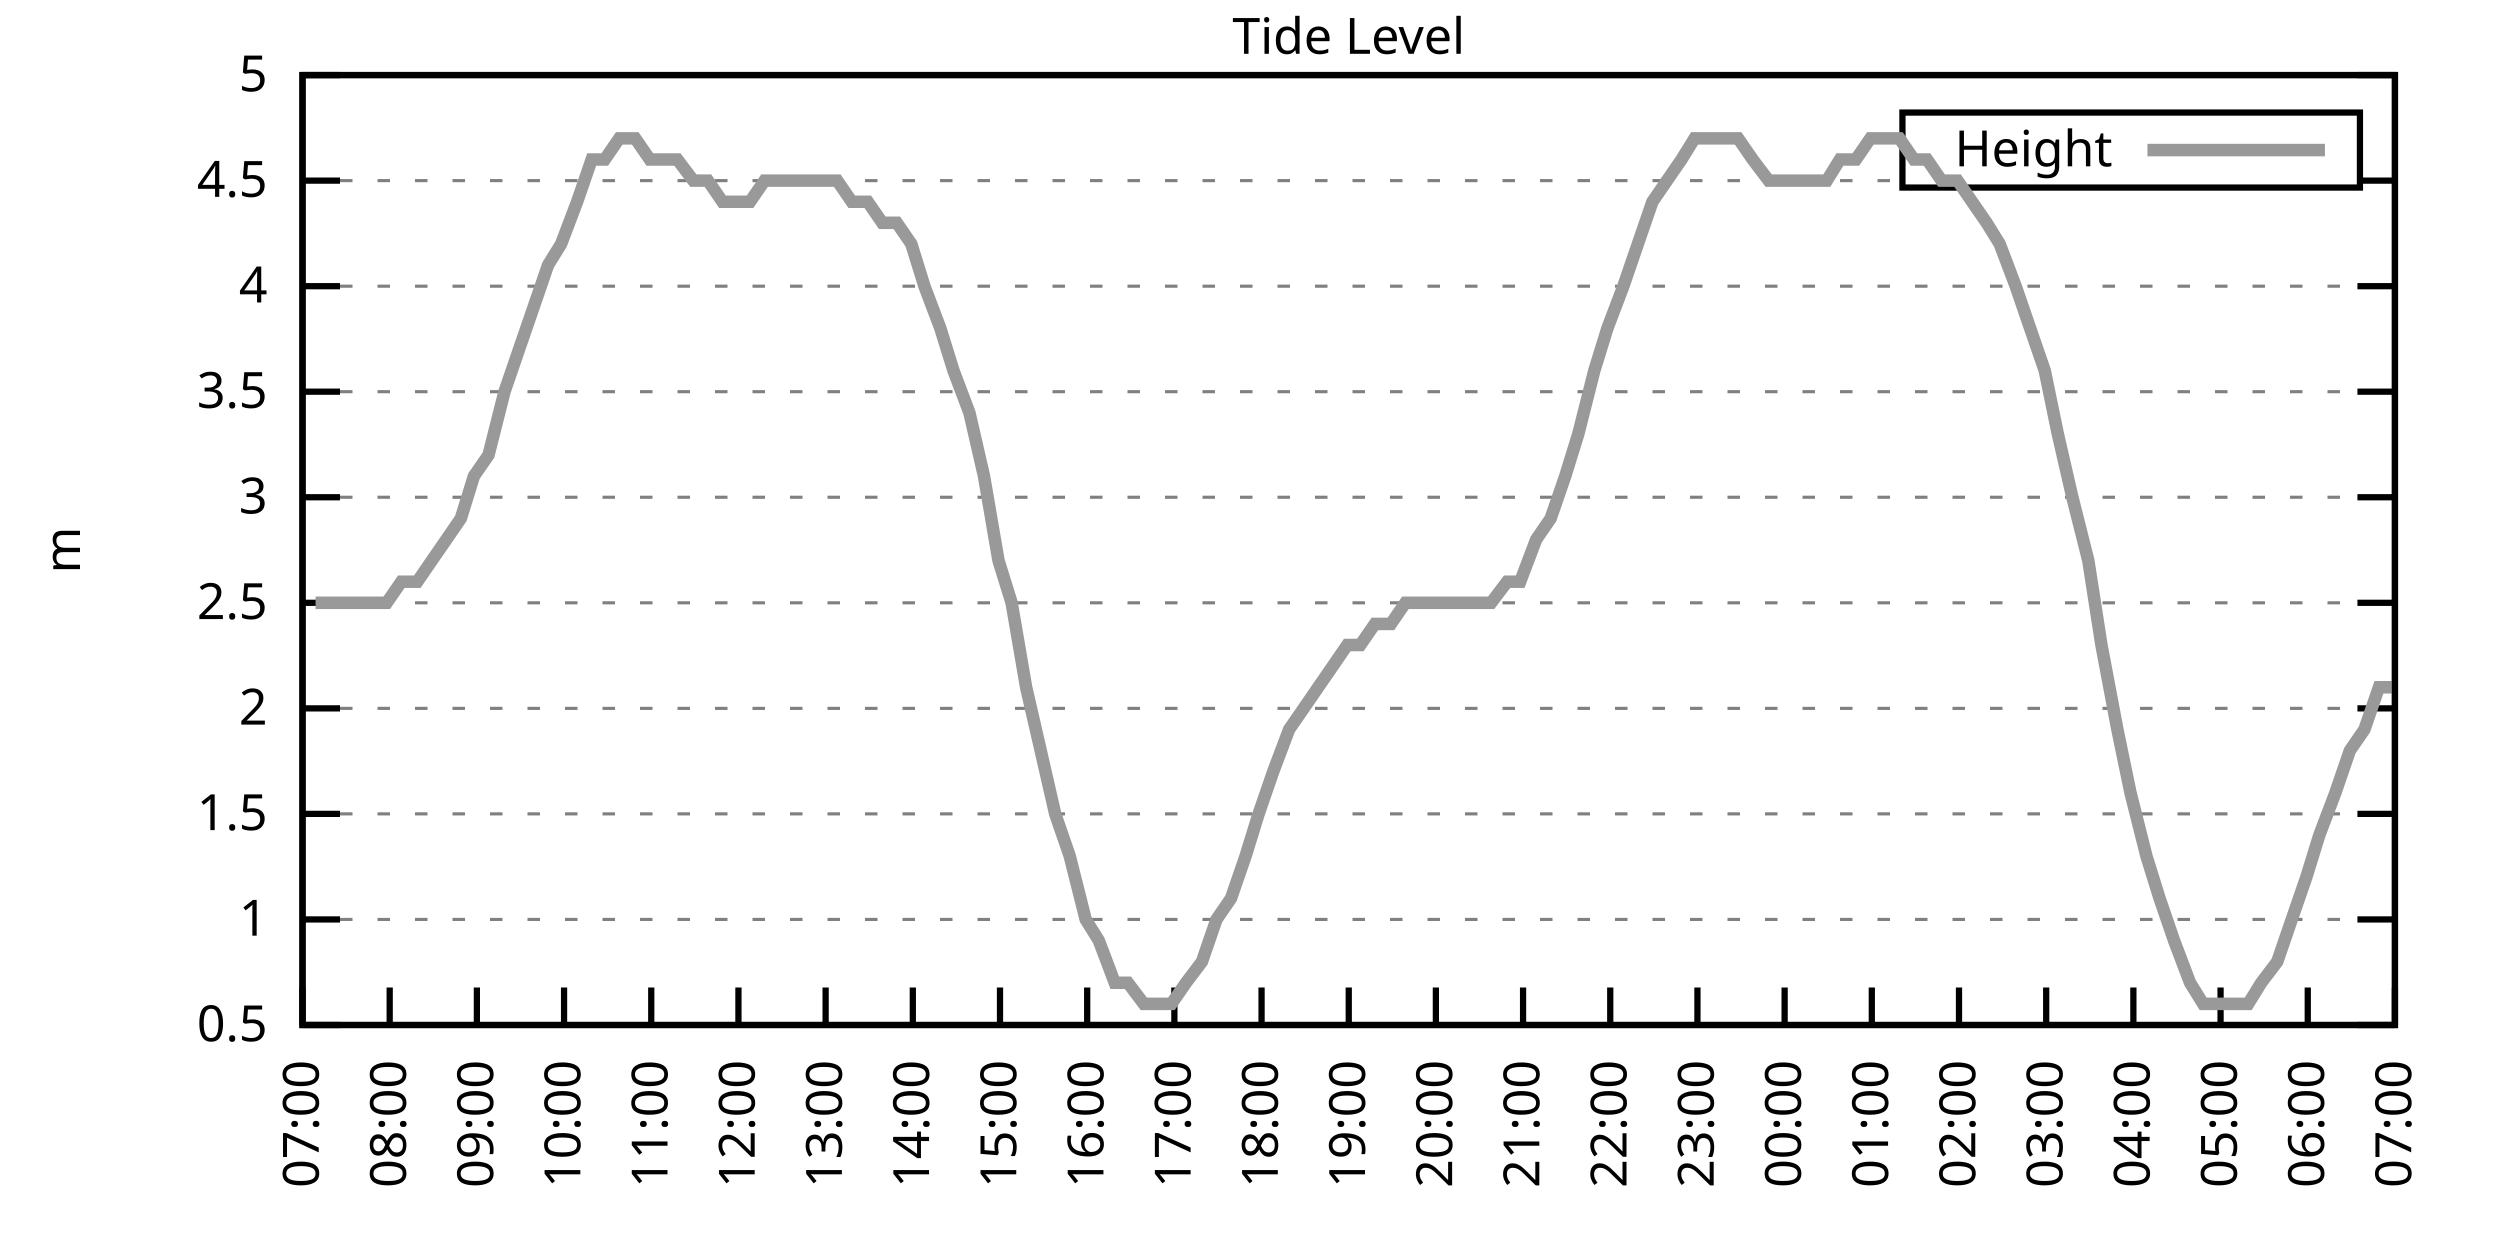
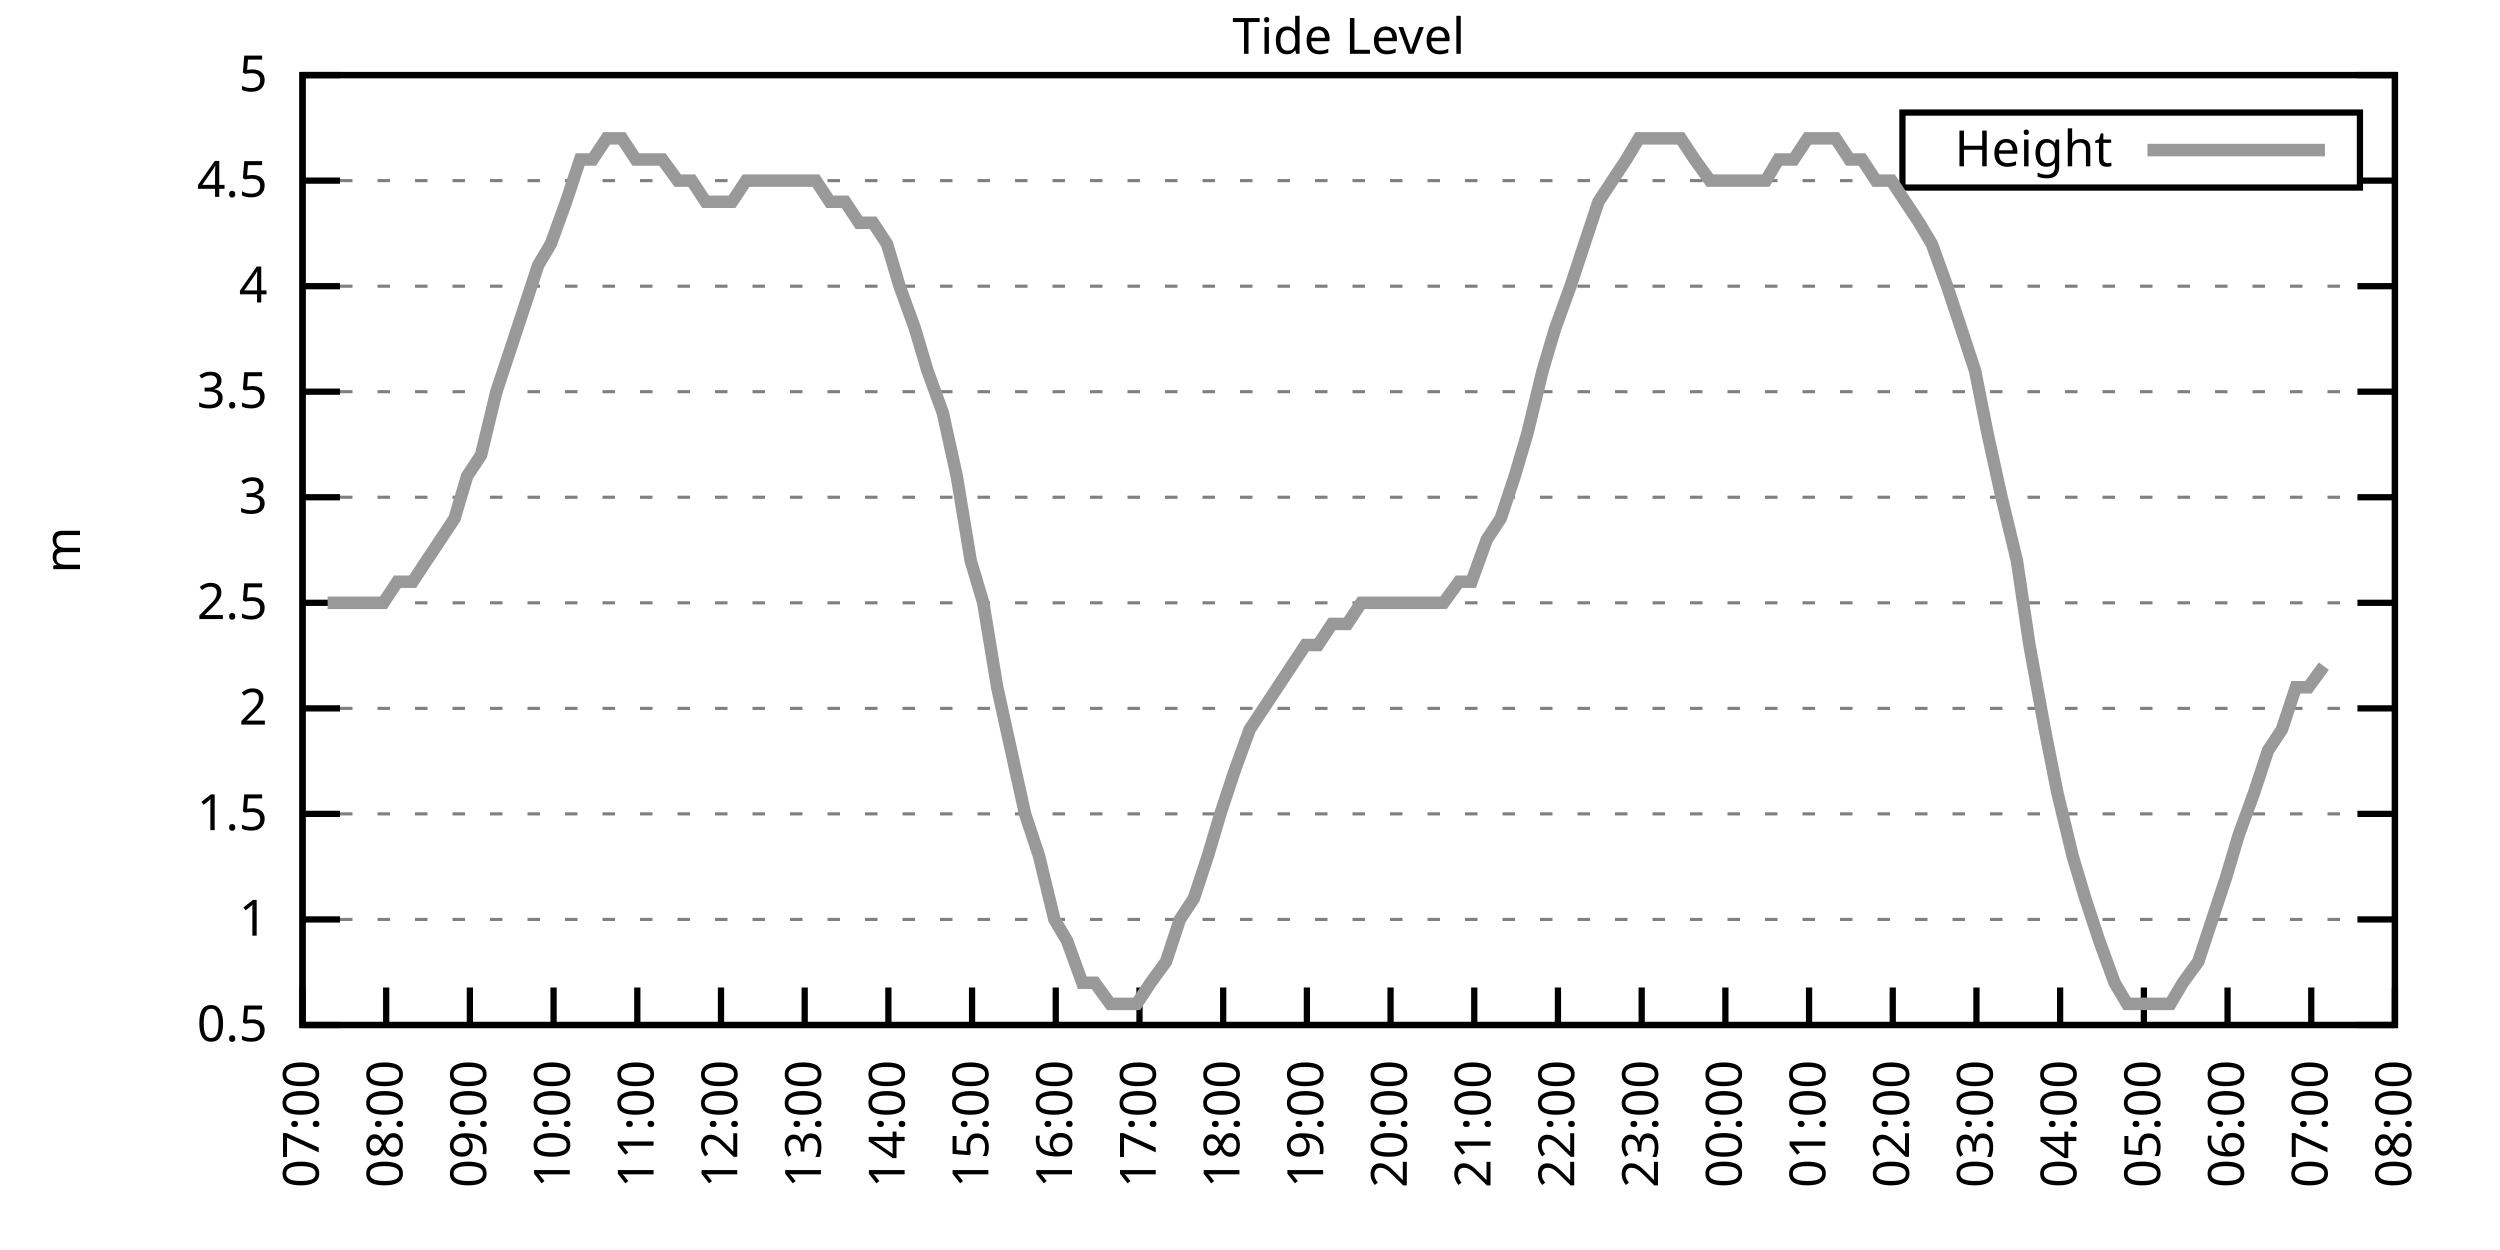
<svg xmlns="http://www.w3.org/2000/svg" xmlns:xlink="http://www.w3.org/1999/xlink" width="400" height="200" viewBox="0 0 400 200">
  <g id="gnuplot_canvas">
    <rect x="0" y="0" width="400" height="200" fill="none" />
    <defs>
      <circle id="gpDot" r="0.5" stroke-width="0.5" stroke="currentColor" />
      <path id="gpPt0" stroke-width="0.333" stroke="currentColor" d="M-1,0 h2 M0,-1 v2" />
      <path id="gpPt1" stroke-width="0.333" stroke="currentColor" d="M-1,-1 L1,1 M1,-1 L-1,1" />
      <path id="gpPt2" stroke-width="0.333" stroke="currentColor" d="M-1,0 L1,0 M0,-1 L0,1 M-1,-1 L1,1 M-1,1 L1,-1" />
      <rect id="gpPt3" stroke-width="0.333" stroke="currentColor" x="-1" y="-1" width="2" height="2" />
      <rect id="gpPt4" stroke-width="0.333" stroke="currentColor" fill="currentColor" x="-1" y="-1" width="2" height="2" />
      <circle id="gpPt5" stroke-width="0.333" stroke="currentColor" cx="0" cy="0" r="1" />
      <use xlink:href="#gpPt5" id="gpPt6" fill="currentColor" stroke="none" />
      <path id="gpPt7" stroke-width="0.333" stroke="currentColor" d="M0,-1.33 L-1.33,0.67 L1.33,0.67 z" />
      <use xlink:href="#gpPt7" id="gpPt8" fill="currentColor" stroke="none" />
      <use xlink:href="#gpPt7" id="gpPt9" stroke="currentColor" transform="rotate(180)" />
      <use xlink:href="#gpPt9" id="gpPt10" fill="currentColor" stroke="none" />
      <use xlink:href="#gpPt3" id="gpPt11" stroke="currentColor" transform="rotate(45)" />
      <use xlink:href="#gpPt11" id="gpPt12" fill="currentColor" stroke="none" />
      <path id="gpPt13" stroke-width="0.333" stroke="currentColor" d="M0,1.330 L1.265,0.411 L0.782,-1.067 L-0.782,-1.076 L-1.265,0.411 z" />
      <use xlink:href="#gpPt13" id="gpPt14" fill="currentColor" stroke="none" />
      <filter id="textbox" filterUnits="objectBoundingBox" x="0" y="0" height="1" width="1">
        <feFlood flood-color="white" flood-opacity="1" result="bgnd" />
        <feComposite in="SourceGraphic" in2="bgnd" operator="atop" />
      </filter>
      <filter id="greybox" filterUnits="objectBoundingBox" x="0" y="0" height="1" width="1">
        <feFlood flood-color="lightgrey" flood-opacity="1" result="grey" />
        <feComposite in="SourceGraphic" in2="grey" operator="atop" />
      </filter>
    </defs>
    <g fill="none" color="white" stroke="currentColor" stroke-width="1.00" stroke-linecap="butt" stroke-linejoin="miter">
</g>
    <g fill="none" color="black" stroke="currentColor" stroke-width="1.00" stroke-linecap="butt" stroke-linejoin="miter">
      <g stroke="none" shape-rendering="crispEdges">
        <polygon fill="rgb(255, 255, 255)" points="48.40,164.00 383.18,164.00 383.18,12.02 48.40,12.02 " />
      </g>
    </g>
    <g fill="none" color="black" stroke="currentColor" stroke-width="1.00" stroke-linecap="butt" stroke-linejoin="miter">
</g>
    <g fill="none" color="black" stroke="black" stroke-width="0.50" stroke-linecap="butt" stroke-linejoin="miter">
</g>
    <g fill="none" color="gray" stroke="currentColor" stroke-width="0.50" stroke-linecap="butt" stroke-linejoin="miter">
      <path stroke="gray" stroke-dasharray="2,4" class="gridline" d="M48.40,164.00 L383.19,164.00  " />
    </g>
    <g fill="none" color="gray" stroke="gray" stroke-width="1.00" stroke-linecap="butt" stroke-linejoin="miter">
</g>
    <g fill="none" color="black" stroke="currentColor" stroke-width="1.00" stroke-linecap="butt" stroke-linejoin="miter">
      <path stroke="black" d="M48.40,164.00 L54.40,164.00 M383.19,164.00 L377.19,164.00  " />
      <g transform="translate(42.80,166.60)" stroke="none" fill="black" font-family="Sans" font-size="8.00" text-anchor="end">
        <text>
          <tspan font-family="Sans"> 0.5</tspan>
        </text>
      </g>
    </g>
    <g fill="none" color="black" stroke="currentColor" stroke-width="1.00" stroke-linecap="butt" stroke-linejoin="miter">
</g>
    <g fill="none" color="black" stroke="black" stroke-width="0.50" stroke-linecap="butt" stroke-linejoin="miter">
</g>
    <g fill="none" color="gray" stroke="currentColor" stroke-width="0.50" stroke-linecap="butt" stroke-linejoin="miter">
      <path stroke="gray" stroke-dasharray="2,4" class="gridline" d="M48.40,147.11 L383.19,147.11  " />
    </g>
    <g fill="none" color="gray" stroke="gray" stroke-width="1.00" stroke-linecap="butt" stroke-linejoin="miter">
</g>
    <g fill="none" color="black" stroke="currentColor" stroke-width="1.00" stroke-linecap="butt" stroke-linejoin="miter">
      <path stroke="black" d="M48.40,147.11 L54.40,147.11 M383.19,147.11 L377.19,147.11  " />
      <g transform="translate(42.80,149.71)" stroke="none" fill="black" font-family="Sans" font-size="8.00" text-anchor="end">
        <text>
          <tspan font-family="Sans"> 1</tspan>
        </text>
      </g>
    </g>
    <g fill="none" color="black" stroke="currentColor" stroke-width="1.00" stroke-linecap="butt" stroke-linejoin="miter">
</g>
    <g fill="none" color="black" stroke="black" stroke-width="0.50" stroke-linecap="butt" stroke-linejoin="miter">
</g>
    <g fill="none" color="gray" stroke="currentColor" stroke-width="0.50" stroke-linecap="butt" stroke-linejoin="miter">
      <path stroke="gray" stroke-dasharray="2,4" class="gridline" d="M48.40,130.22 L383.19,130.22  " />
    </g>
    <g fill="none" color="gray" stroke="gray" stroke-width="1.00" stroke-linecap="butt" stroke-linejoin="miter">
</g>
    <g fill="none" color="black" stroke="currentColor" stroke-width="1.00" stroke-linecap="butt" stroke-linejoin="miter">
      <path stroke="black" d="M48.40,130.22 L54.40,130.22 M383.19,130.22 L377.19,130.22  " />
      <g transform="translate(42.80,132.82)" stroke="none" fill="black" font-family="Sans" font-size="8.00" text-anchor="end">
        <text>
          <tspan font-family="Sans"> 1.5</tspan>
        </text>
      </g>
    </g>
    <g fill="none" color="black" stroke="currentColor" stroke-width="1.00" stroke-linecap="butt" stroke-linejoin="miter">
</g>
    <g fill="none" color="black" stroke="black" stroke-width="0.50" stroke-linecap="butt" stroke-linejoin="miter">
</g>
    <g fill="none" color="gray" stroke="currentColor" stroke-width="0.50" stroke-linecap="butt" stroke-linejoin="miter">
      <path stroke="gray" stroke-dasharray="2,4" class="gridline" d="M48.40,113.34 L383.19,113.34  " />
    </g>
    <g fill="none" color="gray" stroke="gray" stroke-width="1.00" stroke-linecap="butt" stroke-linejoin="miter">
</g>
    <g fill="none" color="black" stroke="currentColor" stroke-width="1.00" stroke-linecap="butt" stroke-linejoin="miter">
      <path stroke="black" d="M48.40,113.34 L54.40,113.34 M383.19,113.34 L377.19,113.34  " />
      <g transform="translate(42.80,115.94)" stroke="none" fill="black" font-family="Sans" font-size="8.00" text-anchor="end">
        <text>
          <tspan font-family="Sans"> 2</tspan>
        </text>
      </g>
    </g>
    <g fill="none" color="black" stroke="currentColor" stroke-width="1.00" stroke-linecap="butt" stroke-linejoin="miter">
</g>
    <g fill="none" color="black" stroke="black" stroke-width="0.50" stroke-linecap="butt" stroke-linejoin="miter">
</g>
    <g fill="none" color="gray" stroke="currentColor" stroke-width="0.50" stroke-linecap="butt" stroke-linejoin="miter">
      <path stroke="gray" stroke-dasharray="2,4" class="gridline" d="M48.40,96.45 L383.19,96.45  " />
    </g>
    <g fill="none" color="gray" stroke="gray" stroke-width="1.00" stroke-linecap="butt" stroke-linejoin="miter">
</g>
    <g fill="none" color="black" stroke="currentColor" stroke-width="1.00" stroke-linecap="butt" stroke-linejoin="miter">
      <path stroke="black" d="M48.40,96.45 L54.40,96.45 M383.19,96.45 L377.19,96.45  " />
      <g transform="translate(42.80,99.05)" stroke="none" fill="black" font-family="Sans" font-size="8.00" text-anchor="end">
        <text>
          <tspan font-family="Sans"> 2.5</tspan>
        </text>
      </g>
    </g>
    <g fill="none" color="black" stroke="currentColor" stroke-width="1.00" stroke-linecap="butt" stroke-linejoin="miter">
</g>
    <g fill="none" color="black" stroke="black" stroke-width="0.50" stroke-linecap="butt" stroke-linejoin="miter">
</g>
    <g fill="none" color="gray" stroke="currentColor" stroke-width="0.50" stroke-linecap="butt" stroke-linejoin="miter">
      <path stroke="gray" stroke-dasharray="2,4" class="gridline" d="M48.40,79.56 L383.19,79.56  " />
    </g>
    <g fill="none" color="gray" stroke="gray" stroke-width="1.00" stroke-linecap="butt" stroke-linejoin="miter">
</g>
    <g fill="none" color="black" stroke="currentColor" stroke-width="1.00" stroke-linecap="butt" stroke-linejoin="miter">
      <path stroke="black" d="M48.40,79.56 L54.40,79.56 M383.19,79.56 L377.19,79.56  " />
      <g transform="translate(42.80,82.16)" stroke="none" fill="black" font-family="Sans" font-size="8.00" text-anchor="end">
        <text>
          <tspan font-family="Sans"> 3</tspan>
        </text>
      </g>
    </g>
    <g fill="none" color="black" stroke="currentColor" stroke-width="1.00" stroke-linecap="butt" stroke-linejoin="miter">
</g>
    <g fill="none" color="black" stroke="black" stroke-width="0.50" stroke-linecap="butt" stroke-linejoin="miter">
</g>
    <g fill="none" color="gray" stroke="currentColor" stroke-width="0.50" stroke-linecap="butt" stroke-linejoin="miter">
      <path stroke="gray" stroke-dasharray="2,4" class="gridline" d="M48.40,62.67 L383.19,62.67  " />
    </g>
    <g fill="none" color="gray" stroke="gray" stroke-width="1.00" stroke-linecap="butt" stroke-linejoin="miter">
</g>
    <g fill="none" color="black" stroke="currentColor" stroke-width="1.00" stroke-linecap="butt" stroke-linejoin="miter">
      <path stroke="black" d="M48.40,62.67 L54.40,62.67 M383.19,62.67 L377.19,62.67  " />
      <g transform="translate(42.80,65.27)" stroke="none" fill="black" font-family="Sans" font-size="8.00" text-anchor="end">
        <text>
          <tspan font-family="Sans"> 3.5</tspan>
        </text>
      </g>
    </g>
    <g fill="none" color="black" stroke="currentColor" stroke-width="1.00" stroke-linecap="butt" stroke-linejoin="miter">
</g>
    <g fill="none" color="black" stroke="black" stroke-width="0.50" stroke-linecap="butt" stroke-linejoin="miter">
</g>
    <g fill="none" color="gray" stroke="currentColor" stroke-width="0.50" stroke-linecap="butt" stroke-linejoin="miter">
      <path stroke="gray" stroke-dasharray="2,4" class="gridline" d="M48.40,45.79 L383.19,45.79  " />
    </g>
    <g fill="none" color="gray" stroke="gray" stroke-width="1.00" stroke-linecap="butt" stroke-linejoin="miter">
</g>
    <g fill="none" color="black" stroke="currentColor" stroke-width="1.00" stroke-linecap="butt" stroke-linejoin="miter">
      <path stroke="black" d="M48.40,45.79 L54.40,45.79 M383.19,45.79 L377.19,45.79  " />
      <g transform="translate(42.80,48.39)" stroke="none" fill="black" font-family="Sans" font-size="8.00" text-anchor="end">
        <text>
          <tspan font-family="Sans"> 4</tspan>
        </text>
      </g>
    </g>
    <g fill="none" color="black" stroke="currentColor" stroke-width="1.00" stroke-linecap="butt" stroke-linejoin="miter">
</g>
    <g fill="none" color="black" stroke="black" stroke-width="0.50" stroke-linecap="butt" stroke-linejoin="miter">
</g>
    <g fill="none" color="gray" stroke="currentColor" stroke-width="0.50" stroke-linecap="butt" stroke-linejoin="miter">
      <path stroke="gray" stroke-dasharray="2,4" class="gridline" d="M48.40,28.90 L304.39,28.90 M377.59,28.90 L383.19,28.90  " />
    </g>
    <g fill="none" color="gray" stroke="gray" stroke-width="1.00" stroke-linecap="butt" stroke-linejoin="miter">
</g>
    <g fill="none" color="black" stroke="currentColor" stroke-width="1.00" stroke-linecap="butt" stroke-linejoin="miter">
      <path stroke="black" d="M48.40,28.90 L54.40,28.90 M383.19,28.90 L377.19,28.90  " />
      <g transform="translate(42.80,31.50)" stroke="none" fill="black" font-family="Sans" font-size="8.00" text-anchor="end">
        <text>
          <tspan font-family="Sans"> 4.5</tspan>
        </text>
      </g>
    </g>
    <g fill="none" color="black" stroke="currentColor" stroke-width="1.00" stroke-linecap="butt" stroke-linejoin="miter">
</g>
    <g fill="none" color="black" stroke="black" stroke-width="0.50" stroke-linecap="butt" stroke-linejoin="miter">
</g>
    <g fill="none" color="gray" stroke="currentColor" stroke-width="0.50" stroke-linecap="butt" stroke-linejoin="miter">
      <path stroke="gray" stroke-dasharray="2,4" class="gridline" d="M48.40,12.01 L383.19,12.01  " />
    </g>
    <g fill="none" color="gray" stroke="gray" stroke-width="1.00" stroke-linecap="butt" stroke-linejoin="miter">
</g>
    <g fill="none" color="black" stroke="currentColor" stroke-width="1.00" stroke-linecap="butt" stroke-linejoin="miter">
      <path stroke="black" d="M48.40,12.01 L54.40,12.01 M383.19,12.01 L377.19,12.01  " />
      <g transform="translate(42.80,14.61)" stroke="none" fill="black" font-family="Sans" font-size="8.00" text-anchor="end">
        <text>
          <tspan font-family="Sans"> 5</tspan>
        </text>
      </g>
    </g>
    <g fill="none" color="black" stroke="currentColor" stroke-width="1.00" stroke-linecap="butt" stroke-linejoin="miter">
      <path stroke="black" d="M48.40,164.00 L48.40,158.00  " />
      <g transform="translate(51.00,169.60) rotate(270.00)" stroke="none" fill="black" font-family="Sans" font-size="8.00" text-anchor="end">
        <text>
          <tspan font-family="Sans">07:00</tspan>
        </text>
      </g>
    </g>
    <g fill="none" color="black" stroke="currentColor" stroke-width="1.00" stroke-linecap="butt" stroke-linejoin="miter">
-       <path stroke="black" d="M62.35,164.00 L62.35,158.00  " />
-       <g transform="translate(64.95,169.60) rotate(270.00)" stroke="none" fill="black" font-family="Sans" font-size="8.00" text-anchor="end">
+       <path stroke="black" d="M61.79,164.00 L61.79,158.00  " />
+       <g transform="translate(64.39,169.60) rotate(270.00)" stroke="none" fill="black" font-family="Sans" font-size="8.00" text-anchor="end">
        <text>
          <tspan font-family="Sans">08:00</tspan>
        </text>
      </g>
    </g>
    <g fill="none" color="black" stroke="currentColor" stroke-width="1.00" stroke-linecap="butt" stroke-linejoin="miter">
-       <path stroke="black" d="M76.30,164.00 L76.30,158.00  " />
-       <g transform="translate(78.90,169.60) rotate(270.00)" stroke="none" fill="black" font-family="Sans" font-size="8.00" text-anchor="end">
+       <path stroke="black" d="M75.18,164.00 L75.18,158.00  " />
+       <g transform="translate(77.78,169.60) rotate(270.00)" stroke="none" fill="black" font-family="Sans" font-size="8.00" text-anchor="end">
        <text>
          <tspan font-family="Sans">09:00</tspan>
        </text>
      </g>
    </g>
    <g fill="none" color="black" stroke="currentColor" stroke-width="1.00" stroke-linecap="butt" stroke-linejoin="miter">
-       <path stroke="black" d="M90.25,164.00 L90.25,158.00  " />
-       <g transform="translate(92.85,169.60) rotate(270.00)" stroke="none" fill="black" font-family="Sans" font-size="8.00" text-anchor="end">
+       <path stroke="black" d="M88.57,164.00 L88.57,158.00  " />
+       <g transform="translate(91.17,169.60) rotate(270.00)" stroke="none" fill="black" font-family="Sans" font-size="8.00" text-anchor="end">
        <text>
          <tspan font-family="Sans">10:00</tspan>
        </text>
      </g>
    </g>
    <g fill="none" color="black" stroke="currentColor" stroke-width="1.00" stroke-linecap="butt" stroke-linejoin="miter">
-       <path stroke="black" d="M104.20,164.00 L104.20,158.00  " />
-       <g transform="translate(106.80,169.60) rotate(270.00)" stroke="none" fill="black" font-family="Sans" font-size="8.00" text-anchor="end">
+       <path stroke="black" d="M101.97,164.00 L101.97,158.00  " />
+       <g transform="translate(104.57,169.60) rotate(270.00)" stroke="none" fill="black" font-family="Sans" font-size="8.00" text-anchor="end">
        <text>
          <tspan font-family="Sans">11:00</tspan>
        </text>
      </g>
    </g>
    <g fill="none" color="black" stroke="currentColor" stroke-width="1.00" stroke-linecap="butt" stroke-linejoin="miter">
-       <path stroke="black" d="M118.15,164.00 L118.15,158.00  " />
-       <g transform="translate(120.75,169.60) rotate(270.00)" stroke="none" fill="black" font-family="Sans" font-size="8.00" text-anchor="end">
+       <path stroke="black" d="M115.36,164.00 L115.36,158.00  " />
+       <g transform="translate(117.96,169.60) rotate(270.00)" stroke="none" fill="black" font-family="Sans" font-size="8.00" text-anchor="end">
        <text>
          <tspan font-family="Sans">12:00</tspan>
        </text>
      </g>
    </g>
    <g fill="none" color="black" stroke="currentColor" stroke-width="1.00" stroke-linecap="butt" stroke-linejoin="miter">
-       <path stroke="black" d="M132.10,164.00 L132.10,158.00  " />
-       <g transform="translate(134.70,169.60) rotate(270.00)" stroke="none" fill="black" font-family="Sans" font-size="8.00" text-anchor="end">
+       <path stroke="black" d="M128.75,164.00 L128.75,158.00  " />
+       <g transform="translate(131.35,169.60) rotate(270.00)" stroke="none" fill="black" font-family="Sans" font-size="8.00" text-anchor="end">
        <text>
          <tspan font-family="Sans">13:00</tspan>
        </text>
      </g>
    </g>
    <g fill="none" color="black" stroke="currentColor" stroke-width="1.00" stroke-linecap="butt" stroke-linejoin="miter">
-       <path stroke="black" d="M146.05,164.00 L146.05,158.00  " />
-       <g transform="translate(148.65,169.60) rotate(270.00)" stroke="none" fill="black" font-family="Sans" font-size="8.00" text-anchor="end">
+       <path stroke="black" d="M142.14,164.00 L142.14,158.00  " />
+       <g transform="translate(144.74,169.60) rotate(270.00)" stroke="none" fill="black" font-family="Sans" font-size="8.00" text-anchor="end">
        <text>
          <tspan font-family="Sans">14:00</tspan>
        </text>
      </g>
    </g>
    <g fill="none" color="black" stroke="currentColor" stroke-width="1.00" stroke-linecap="butt" stroke-linejoin="miter">
-       <path stroke="black" d="M160.00,164.00 L160.00,158.00  " />
-       <g transform="translate(162.60,169.60) rotate(270.00)" stroke="none" fill="black" font-family="Sans" font-size="8.00" text-anchor="end">
+       <path stroke="black" d="M155.53,164.00 L155.53,158.00  " />
+       <g transform="translate(158.13,169.60) rotate(270.00)" stroke="none" fill="black" font-family="Sans" font-size="8.00" text-anchor="end">
        <text>
          <tspan font-family="Sans">15:00</tspan>
        </text>
      </g>
    </g>
    <g fill="none" color="black" stroke="currentColor" stroke-width="1.00" stroke-linecap="butt" stroke-linejoin="miter">
-       <path stroke="black" d="M173.95,164.00 L173.95,158.00  " />
-       <g transform="translate(176.55,169.60) rotate(270.00)" stroke="none" fill="black" font-family="Sans" font-size="8.00" text-anchor="end">
+       <path stroke="black" d="M168.92,164.00 L168.92,158.00  " />
+       <g transform="translate(171.52,169.60) rotate(270.00)" stroke="none" fill="black" font-family="Sans" font-size="8.00" text-anchor="end">
        <text>
          <tspan font-family="Sans">16:00</tspan>
        </text>
      </g>
    </g>
    <g fill="none" color="black" stroke="currentColor" stroke-width="1.00" stroke-linecap="butt" stroke-linejoin="miter">
-       <path stroke="black" d="M187.90,164.00 L187.90,158.00  " />
-       <g transform="translate(190.50,169.60) rotate(270.00)" stroke="none" fill="black" font-family="Sans" font-size="8.00" text-anchor="end">
+       <path stroke="black" d="M182.32,164.00 L182.32,158.00  " />
+       <g transform="translate(184.92,169.60) rotate(270.00)" stroke="none" fill="black" font-family="Sans" font-size="8.00" text-anchor="end">
        <text>
          <tspan font-family="Sans">17:00</tspan>
        </text>
      </g>
    </g>
    <g fill="none" color="black" stroke="currentColor" stroke-width="1.00" stroke-linecap="butt" stroke-linejoin="miter">
-       <path stroke="black" d="M201.85,164.00 L201.85,158.00  " />
-       <g transform="translate(204.45,169.60) rotate(270.00)" stroke="none" fill="black" font-family="Sans" font-size="8.00" text-anchor="end">
+       <path stroke="black" d="M195.71,164.00 L195.71,158.00  " />
+       <g transform="translate(198.31,169.60) rotate(270.00)" stroke="none" fill="black" font-family="Sans" font-size="8.00" text-anchor="end">
        <text>
          <tspan font-family="Sans">18:00</tspan>
        </text>
      </g>
    </g>
    <g fill="none" color="black" stroke="currentColor" stroke-width="1.00" stroke-linecap="butt" stroke-linejoin="miter">
-       <path stroke="black" d="M215.80,164.00 L215.80,158.00  " />
-       <g transform="translate(218.40,169.60) rotate(270.00)" stroke="none" fill="black" font-family="Sans" font-size="8.00" text-anchor="end">
+       <path stroke="black" d="M209.10,164.00 L209.10,158.00  " />
+       <g transform="translate(211.70,169.60) rotate(270.00)" stroke="none" fill="black" font-family="Sans" font-size="8.00" text-anchor="end">
        <text>
          <tspan font-family="Sans">19:00</tspan>
        </text>
      </g>
    </g>
    <g fill="none" color="black" stroke="currentColor" stroke-width="1.00" stroke-linecap="butt" stroke-linejoin="miter">
-       <path stroke="black" d="M229.74,164.00 L229.74,158.00  " />
-       <g transform="translate(232.34,169.60) rotate(270.00)" stroke="none" fill="black" font-family="Sans" font-size="8.00" text-anchor="end">
+       <path stroke="black" d="M222.49,164.00 L222.49,158.00  " />
+       <g transform="translate(225.09,169.60) rotate(270.00)" stroke="none" fill="black" font-family="Sans" font-size="8.00" text-anchor="end">
        <text>
          <tspan font-family="Sans">20:00</tspan>
        </text>
      </g>
    </g>
    <g fill="none" color="black" stroke="currentColor" stroke-width="1.00" stroke-linecap="butt" stroke-linejoin="miter">
-       <path stroke="black" d="M243.69,164.00 L243.69,158.00  " />
-       <g transform="translate(246.29,169.60) rotate(270.00)" stroke="none" fill="black" font-family="Sans" font-size="8.00" text-anchor="end">
+       <path stroke="black" d="M235.88,164.00 L235.88,158.00  " />
+       <g transform="translate(238.48,169.60) rotate(270.00)" stroke="none" fill="black" font-family="Sans" font-size="8.00" text-anchor="end">
        <text>
          <tspan font-family="Sans">21:00</tspan>
        </text>
      </g>
    </g>
    <g fill="none" color="black" stroke="currentColor" stroke-width="1.00" stroke-linecap="butt" stroke-linejoin="miter">
-       <path stroke="black" d="M257.64,164.00 L257.64,158.00  " />
-       <g transform="translate(260.24,169.60) rotate(270.00)" stroke="none" fill="black" font-family="Sans" font-size="8.00" text-anchor="end">
+       <path stroke="black" d="M249.27,164.00 L249.27,158.00  " />
+       <g transform="translate(251.87,169.60) rotate(270.00)" stroke="none" fill="black" font-family="Sans" font-size="8.00" text-anchor="end">
        <text>
          <tspan font-family="Sans">22:00</tspan>
        </text>
      </g>
    </g>
    <g fill="none" color="black" stroke="currentColor" stroke-width="1.00" stroke-linecap="butt" stroke-linejoin="miter">
-       <path stroke="black" d="M271.59,164.00 L271.59,158.00  " />
-       <g transform="translate(274.19,169.60) rotate(270.00)" stroke="none" fill="black" font-family="Sans" font-size="8.00" text-anchor="end">
+       <path stroke="black" d="M262.67,164.00 L262.67,158.00  " />
+       <g transform="translate(265.27,169.60) rotate(270.00)" stroke="none" fill="black" font-family="Sans" font-size="8.00" text-anchor="end">
        <text>
          <tspan font-family="Sans">23:00</tspan>
        </text>
      </g>
    </g>
    <g fill="none" color="black" stroke="currentColor" stroke-width="1.00" stroke-linecap="butt" stroke-linejoin="miter">
-       <path stroke="black" d="M285.54,164.00 L285.54,158.00  " />
-       <g transform="translate(288.14,169.60) rotate(270.00)" stroke="none" fill="black" font-family="Sans" font-size="8.00" text-anchor="end">
+       <path stroke="black" d="M276.06,164.00 L276.06,158.00  " />
+       <g transform="translate(278.66,169.60) rotate(270.00)" stroke="none" fill="black" font-family="Sans" font-size="8.00" text-anchor="end">
        <text>
          <tspan font-family="Sans">00:00</tspan>
        </text>
      </g>
    </g>
    <g fill="none" color="black" stroke="currentColor" stroke-width="1.00" stroke-linecap="butt" stroke-linejoin="miter">
-       <path stroke="black" d="M299.49,164.00 L299.49,158.00  " />
-       <g transform="translate(302.09,169.60) rotate(270.00)" stroke="none" fill="black" font-family="Sans" font-size="8.00" text-anchor="end">
+       <path stroke="black" d="M289.45,164.00 L289.45,158.00  " />
+       <g transform="translate(292.05,169.60) rotate(270.00)" stroke="none" fill="black" font-family="Sans" font-size="8.00" text-anchor="end">
        <text>
          <tspan font-family="Sans">01:00</tspan>
        </text>
      </g>
    </g>
    <g fill="none" color="black" stroke="currentColor" stroke-width="1.00" stroke-linecap="butt" stroke-linejoin="miter">
-       <path stroke="black" d="M313.44,164.00 L313.44,158.00  " />
-       <g transform="translate(316.04,169.60) rotate(270.00)" stroke="none" fill="black" font-family="Sans" font-size="8.00" text-anchor="end">
+       <path stroke="black" d="M302.84,164.00 L302.84,158.00  " />
+       <g transform="translate(305.44,169.60) rotate(270.00)" stroke="none" fill="black" font-family="Sans" font-size="8.00" text-anchor="end">
        <text>
          <tspan font-family="Sans">02:00</tspan>
        </text>
      </g>
    </g>
    <g fill="none" color="black" stroke="currentColor" stroke-width="1.00" stroke-linecap="butt" stroke-linejoin="miter">
-       <path stroke="black" d="M327.39,164.00 L327.39,158.00  " />
-       <g transform="translate(329.99,169.60) rotate(270.00)" stroke="none" fill="black" font-family="Sans" font-size="8.00" text-anchor="end">
+       <path stroke="black" d="M316.23,164.00 L316.23,158.00  " />
+       <g transform="translate(318.83,169.60) rotate(270.00)" stroke="none" fill="black" font-family="Sans" font-size="8.00" text-anchor="end">
        <text>
          <tspan font-family="Sans">03:00</tspan>
        </text>
      </g>
    </g>
    <g fill="none" color="black" stroke="currentColor" stroke-width="1.00" stroke-linecap="butt" stroke-linejoin="miter">
-       <path stroke="black" d="M341.34,164.00 L341.34,158.00  " />
-       <g transform="translate(343.94,169.60) rotate(270.00)" stroke="none" fill="black" font-family="Sans" font-size="8.00" text-anchor="end">
+       <path stroke="black" d="M329.62,164.00 L329.62,158.00  " />
+       <g transform="translate(332.22,169.60) rotate(270.00)" stroke="none" fill="black" font-family="Sans" font-size="8.00" text-anchor="end">
        <text>
          <tspan font-family="Sans">04:00</tspan>
        </text>
      </g>
    </g>
    <g fill="none" color="black" stroke="currentColor" stroke-width="1.00" stroke-linecap="butt" stroke-linejoin="miter">
-       <path stroke="black" d="M355.29,164.00 L355.29,158.00  " />
-       <g transform="translate(357.89,169.60) rotate(270.00)" stroke="none" fill="black" font-family="Sans" font-size="8.00" text-anchor="end">
+       <path stroke="black" d="M343.02,164.00 L343.02,158.00  " />
+       <g transform="translate(345.62,169.60) rotate(270.00)" stroke="none" fill="black" font-family="Sans" font-size="8.00" text-anchor="end">
        <text>
          <tspan font-family="Sans">05:00</tspan>
        </text>
      </g>
    </g>
    <g fill="none" color="black" stroke="currentColor" stroke-width="1.00" stroke-linecap="butt" stroke-linejoin="miter">
-       <path stroke="black" d="M369.24,164.00 L369.24,158.00  " />
-       <g transform="translate(371.84,169.60) rotate(270.00)" stroke="none" fill="black" font-family="Sans" font-size="8.00" text-anchor="end">
+       <path stroke="black" d="M356.41,164.00 L356.41,158.00  " />
+       <g transform="translate(359.01,169.60) rotate(270.00)" stroke="none" fill="black" font-family="Sans" font-size="8.00" text-anchor="end">
        <text>
          <tspan font-family="Sans">06:00</tspan>
+         </text>
+       </g>
+     </g>
+     <g fill="none" color="black" stroke="currentColor" stroke-width="1.00" stroke-linecap="butt" stroke-linejoin="miter">
+       <path stroke="black" d="M369.80,164.00 L369.80,158.00  " />
+       <g transform="translate(372.40,169.60) rotate(270.00)" stroke="none" fill="black" font-family="Sans" font-size="8.00" text-anchor="end">
+         <text>
+           <tspan font-family="Sans">07:00</tspan>
        </text>
      </g>
    </g>
    <g fill="none" color="black" stroke="currentColor" stroke-width="1.00" stroke-linecap="butt" stroke-linejoin="miter">
      <path stroke="black" d="M383.19,164.00 L383.19,158.00  " />
      <g transform="translate(385.79,169.60) rotate(270.00)" stroke="none" fill="black" font-family="Sans" font-size="8.00" text-anchor="end">
        <text>
-           <tspan font-family="Sans">07:00</tspan>
+           <tspan font-family="Sans">08:00</tspan>
        </text>
      </g>
    </g>
    <g fill="none" color="black" stroke="currentColor" stroke-width="1.00" stroke-linecap="butt" stroke-linejoin="miter">
</g>
    <g fill="none" color="black" stroke="currentColor" stroke-width="1.00" stroke-linecap="butt" stroke-linejoin="miter">
      <path stroke="black" d="M48.40,12.01 L48.40,164.00 L383.19,164.00 L383.19,12.01 L48.40,12.01 Z  " />
    </g>
    <g fill="none" color="black" stroke="currentColor" stroke-width="1.00" stroke-linecap="butt" stroke-linejoin="miter">
</g>
    <g fill="none" color="black" stroke="currentColor" stroke-width="1.00" stroke-linecap="butt" stroke-linejoin="miter">
      <path stroke="black" d="M304.39,30.01 L304.39,18.01 L377.59,18.01 L377.59,30.01 L304.39,30.01 Z  " />
    </g>
    <g id="Tide_level_plot_1">
      <g fill="none" color="white" stroke="black" stroke-width="2.00" stroke-linecap="butt" stroke-linejoin="miter">
</g>
      <g fill="none" color="black" stroke="currentColor" stroke-width="2.00" stroke-linecap="butt" stroke-linejoin="miter">
        <g transform="translate(337.99,26.61)" stroke="none" fill="black" font-family="Sans" font-size="8.00" text-anchor="end">
          <text>
            <tspan font-family="Sans">Height</tspan>
          </text>
        </g>
      </g>
      <g fill="none" color="black" stroke="currentColor" stroke-width="2.00" stroke-linecap="butt" stroke-linejoin="miter">
-         <path stroke="rgb(153, 153, 153)" d="M343.59,24.01 L371.99,24.01 M50.49,96.45 L52.58,96.45 L55.14,96.45 L57.47,96.45 L59.79,96.45 L61.88,96.45   L64.21,93.07 L66.77,93.07 L69.09,89.69 L71.42,86.32 L73.74,82.94 L75.83,76.18 L78.16,72.81 L80.72,62.67   L83.04,55.92 L85.37,49.16 L87.69,42.41 L89.78,39.03 L92.34,32.28 L94.67,25.52 L96.76,25.52 L99.08,22.14   L101.64,22.14 L103.97,25.52 L105.83,25.52 L108.38,25.52 L110.94,28.90 L113.27,28.90 L115.59,32.28 L117.45,32.28   L120.01,32.28 L122.33,28.90 L124.66,28.90 L127.22,28.90 L129.31,28.90 L131.87,28.90 L133.96,28.90 L136.28,32.28   L138.84,32.28 L141.16,35.65 L143.49,35.65 L145.81,39.03 L147.91,45.79 L150.46,52.54 L152.56,59.30 L155.11,66.05   L157.44,76.18 L159.76,89.69 L161.86,96.45 L164.18,109.96 L166.51,120.09 L168.83,130.22 L171.16,136.98 L173.71,147.11   L175.81,150.49 L178.36,157.24 L180.46,157.24 L183.01,160.62 L185.11,160.62 L187.43,160.62 L189.76,157.24 L192.31,153.87   L194.64,147.11 L196.96,143.73 L199.29,136.98 L201.38,130.22 L203.71,123.47 L206.26,116.71 L208.59,113.34 L210.91,109.96   L213.24,106.58 L215.56,103.20 L217.65,103.20 L219.98,99.83 L222.54,99.83 L224.86,96.45 L227.19,96.45 L229.51,96.45   L231.84,96.45 L234.16,96.45 L236.49,96.45 L238.58,96.45 L241.14,93.07 L243.23,93.07 L245.79,86.32 L248.11,82.94   L250.44,76.18 L252.53,69.43 L255.09,59.30 L257.18,52.54 L259.74,45.79 L262.06,39.03 L264.39,32.28 L266.71,28.90   L269.04,25.52 L271.13,22.14 L273.69,22.14 L276.01,22.14 L278.10,22.14 L280.43,25.52 L282.99,28.90 L285.08,28.90   L287.64,28.90 L289.96,28.90 L292.29,28.90 L294.38,25.52 L296.94,25.52 L299.26,22.14 L301.35,22.14 L303.91,22.14   L306.23,25.52 L308.33,25.52 L310.65,28.90 L313.21,28.90 L315.53,32.28 L317.86,35.65 L319.95,39.03 L322.51,45.79   L324.83,52.54 L327.16,59.30 L329.25,69.43 L331.58,79.56 L334.13,89.69 L336.23,103.20 L338.78,116.71 L340.88,126.85   L343.43,136.98 L345.53,143.73 L347.85,150.49 L350.41,157.24 L352.50,160.62 L354.83,160.62 L357.15,160.62 L359.71,160.62   L361.80,157.24 L364.36,153.87 L366.68,147.11 L369.01,140.36 L371.10,133.60 L373.66,126.85 L375.98,120.09 L378.31,116.71   L380.63,109.96 L382.73,109.96  " />
+         <path stroke="rgb(153, 153, 153)" d="M343.59,24.01 L371.99,24.01 M52.42,96.45 L54.87,96.45 L57.10,96.45 L59.34,96.45 L61.35,96.45 L63.58,93.07   L66.03,93.07 L68.26,89.69 L70.50,86.32 L72.73,82.94 L74.74,76.18 L76.97,72.81 L79.42,62.67 L81.66,55.92   L83.89,49.16 L86.12,42.41 L88.13,39.03 L90.58,32.28 L92.82,25.52 L94.82,25.52 L97.06,22.14 L99.51,22.14   L101.74,25.52 L103.53,25.52 L105.98,25.52 L108.44,28.90 L110.67,28.90 L112.90,32.28 L114.69,32.28 L117.14,32.28   L119.38,28.90 L121.61,28.90 L124.06,28.90 L126.07,28.90 L128.53,28.90 L130.54,28.90 L132.77,32.28 L135.22,32.28   L137.45,35.65 L139.69,35.65 L141.92,39.03 L143.93,45.79 L146.38,52.54 L148.39,59.30 L150.85,66.05 L153.08,76.18   L155.31,89.69 L157.32,96.45 L159.55,109.96 L161.78,120.09 L164.01,130.22 L166.25,136.98 L168.70,147.11 L170.71,150.49   L173.17,157.24 L175.17,157.24 L177.63,160.62 L179.64,160.62 L181.87,160.62 L184.10,157.24 L186.56,153.87 L188.79,147.11   L191.02,143.73 L193.25,136.98 L195.26,130.22 L197.49,123.47 L199.95,116.71 L202.18,113.34 L204.41,109.96 L206.64,106.58   L208.88,103.20 L210.88,103.20 L213.12,99.83 L215.57,99.83 L217.80,96.45 L220.04,96.45 L222.27,96.45 L224.50,96.45   L226.73,96.45 L228.96,96.45 L230.97,96.45 L233.43,93.07 L235.44,93.07 L237.89,86.32 L240.12,82.94 L242.36,76.18   L244.36,69.43 L246.82,59.30 L248.83,52.54 L251.28,45.79 L253.51,39.03 L255.75,32.28 L257.98,28.90 L260.21,25.52   L262.22,22.14 L264.67,22.14 L266.91,22.14 L268.92,22.14 L271.15,25.52 L273.60,28.90 L275.61,28.90 L278.07,28.90   L280.30,28.90 L282.53,28.90 L284.54,25.52 L286.99,25.52 L289.23,22.14 L291.23,22.14 L293.69,22.14 L295.92,25.52   L297.93,25.52 L300.16,28.90 L302.62,28.90 L304.85,32.28 L307.08,35.65 L309.09,39.03 L311.54,45.79 L313.78,52.54   L316.01,59.30 L318.02,69.43 L320.25,79.56 L322.70,89.69 L324.71,103.20 L327.17,116.71 L329.18,126.85 L331.63,136.98   L333.64,143.73 L335.87,150.49 L338.33,157.24 L340.34,160.62 L342.57,160.62 L344.80,160.62 L347.26,160.62 L349.26,157.24   L351.72,153.87 L353.95,147.11 L356.18,140.36 L358.19,133.60 L360.65,126.85 L362.88,120.09 L365.11,116.71 L367.34,109.96   L369.35,109.96 L371.81,106.58  " />
      </g>
    </g>
    <g fill="none" color="black" stroke="currentColor" stroke-width="2.00" stroke-linecap="butt" stroke-linejoin="miter">
</g>
    <g fill="none" color="black" stroke="black" stroke-width="1.00" stroke-linecap="butt" stroke-linejoin="miter">
</g>
    <g fill="none" color="black" stroke="currentColor" stroke-width="1.00" stroke-linecap="butt" stroke-linejoin="miter">
      <path stroke="black" d="M48.40,12.01 L48.40,164.00 L383.19,164.00 L383.19,12.01 L48.40,12.01 Z  " />
      <g transform="translate(12.80,88.01) rotate(270.00)" stroke="none" fill="black" font-family="Sans" font-size="8.00" text-anchor="middle">
        <text>
          <tspan font-family="Sans">m</tspan>
        </text>
      </g>
    </g>
    <g fill="none" color="black" stroke="currentColor" stroke-width="1.00" stroke-linecap="butt" stroke-linejoin="miter">
</g>
    <g fill="none" color="black" stroke="currentColor" stroke-width="1.00" stroke-linecap="butt" stroke-linejoin="miter">
      <g transform="translate(215.79,8.61)" stroke="none" fill="black" font-family="Sans" font-size="8.00" text-anchor="middle">
        <text>
          <tspan font-family="Sans">Tide Level</tspan>
        </text>
      </g>
    </g>
    <g fill="none" color="black" stroke="currentColor" stroke-width="1.00" stroke-linecap="butt" stroke-linejoin="miter">
</g>
  </g>
</svg>
